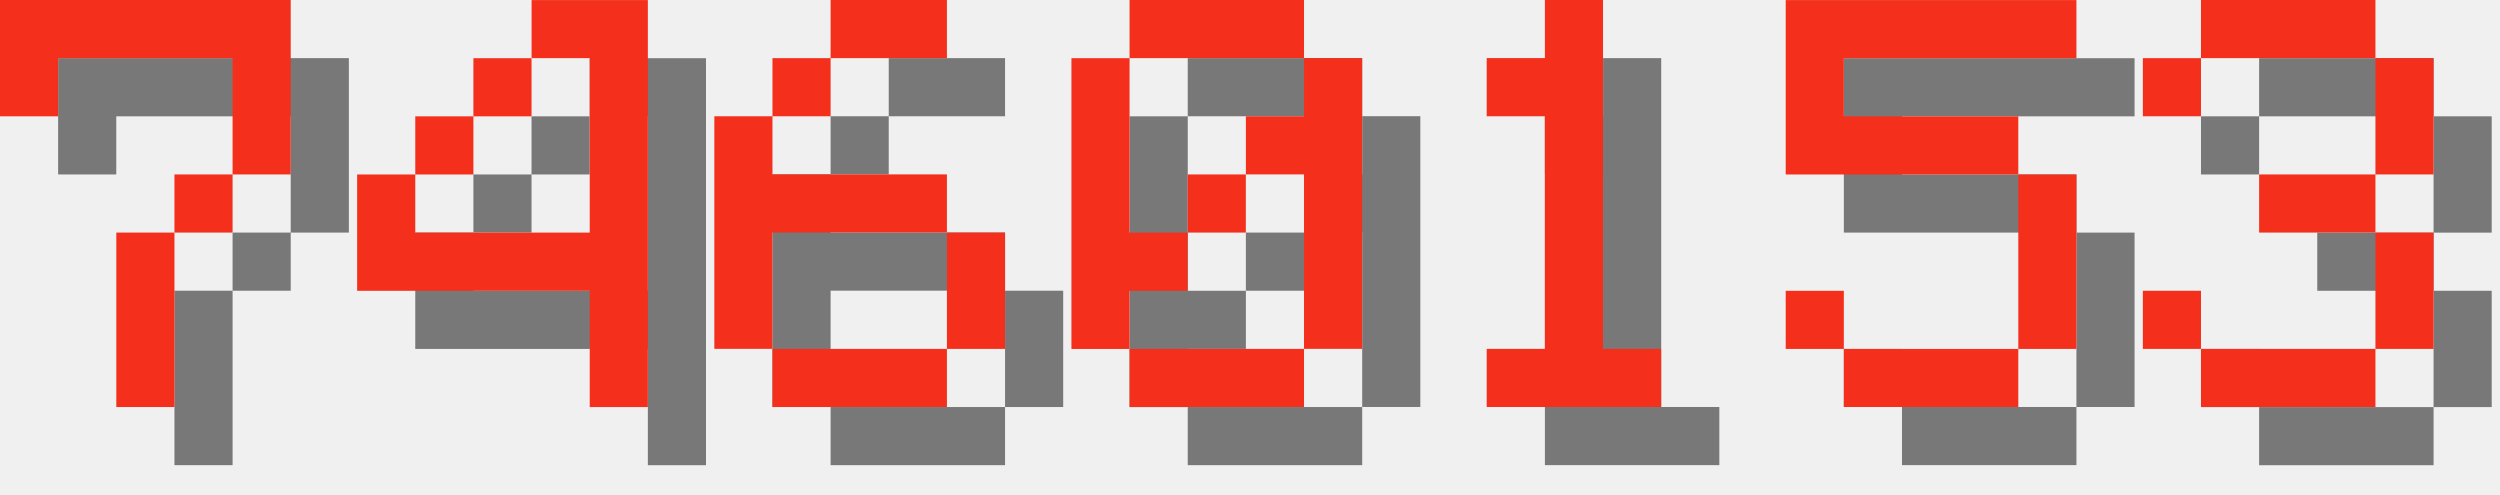
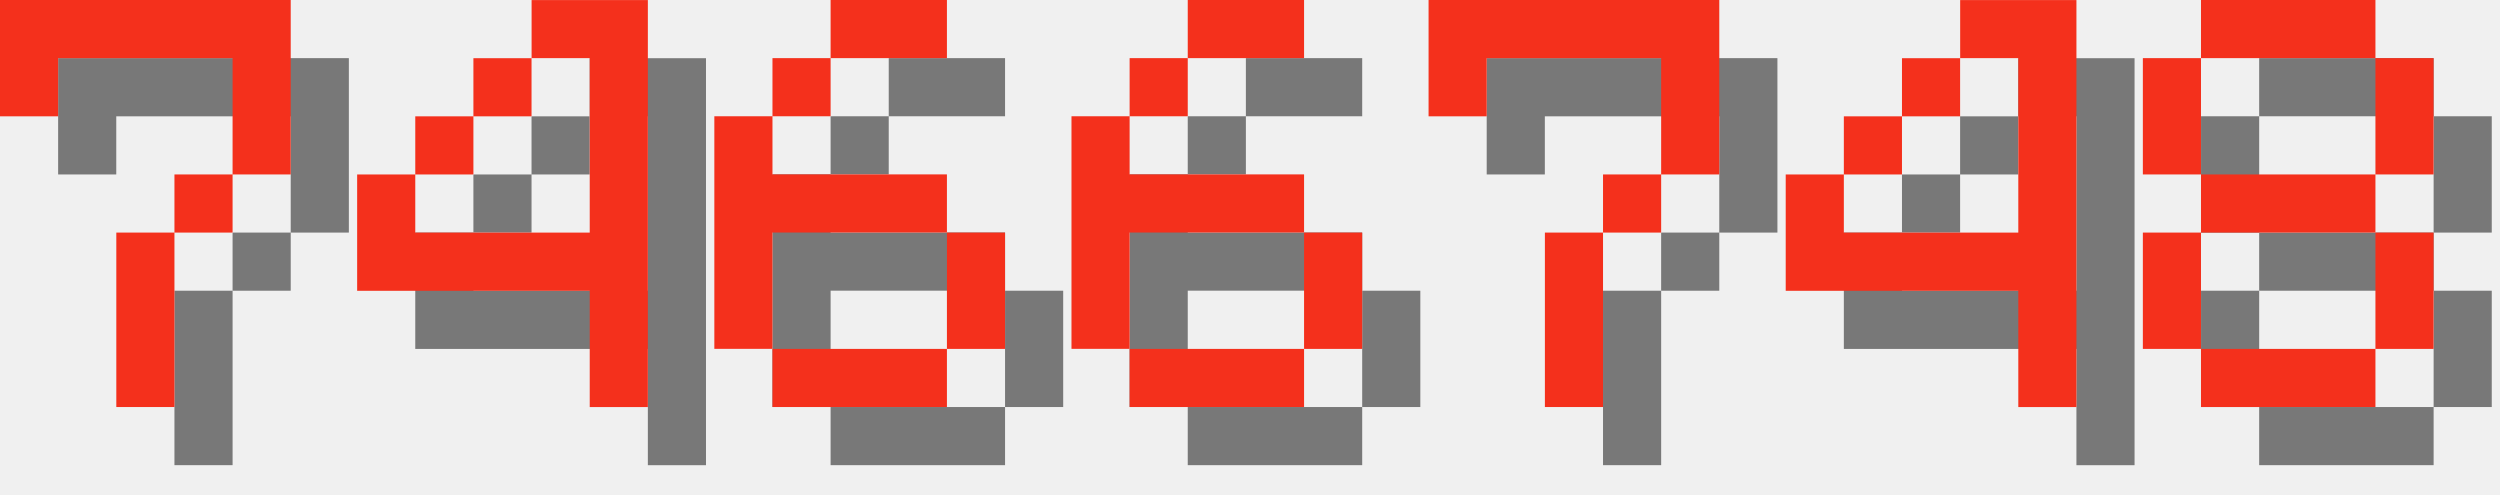
<svg xmlns="http://www.w3.org/2000/svg" version="1.1" width="182.0" height="36">
  <style>
        .text-foreground {
            fill: #F4301C;
        }
        .text-shadow {
            fill: #000000;
            fill-opacity: 0.5;
        }
    </style>
  <g class="digit" id="digit_7" transform="translate(0.0, 0), scale(4)">
    <path id="digit_7_shadow" class="text-shadow" d="m1.058 1.058 2e-6 2.117h1.058v-1.058h3.175v1.058l2e-7 1.058h-1.058v1.058h-1.058l4e-7 3.175 1.058 1e-7v-3.175h1.058v-1.058h1.058l5e-7 -1.058v-2.117z" fill-opacity=".5" style="paint-order:stroke fill markers" />
    <path id="digit_7_fg" class="text-foreground" d="m0 0 2e-6 2.117h1.058v-1.058h3.175v1.058l2e-7 1.058h-1.058v1.058h-1.058l4e-7 3.175 1.058 1e-7v-3.175h1.058v-1.058h1.058l5e-7 -1.058v-2.117z" fill="#fff" style="paint-order:stroke fill markers" />
  </g>
  <g class="digit" id="digit_4" transform="translate(26.0, 0), scale(4)">
    <path id="digit_4_shadow" class="text-shadow" d="m4.233 1.058v1.058h1.058v3.175h-3.175v-1.058h-1.058v2.117h4.233v2.117h1.058v-7.408h-2.117zm-2.117 3.175h1.058v-1.058h-1.058v1.058zm1.058-1.058h1.058v-1.058h-1.058v1.058z" fill-opacity=".5" style="paint-order:stroke fill markers" />
    <path id="digit_4_fg" class="text-foreground" d="m3.175 0v1.058h1.058v3.175h-3.175v-1.058h-1.058v2.117h4.233v2.117h1.058v-7.408h-2.117zm-2.117 3.175h1.058v-1.058h-1.058v1.058zm1.058-1.058h1.058v-1.058h-1.058v1.058z" fill="#fff" style="paint-order:stroke fill markers" />
  </g>
  <g class="digit" id="digit_6" transform="translate(52.0, 0), scale(4)">
    <path id="digit_6_shadow" class="text-shadow" d="m3.175 1.058v1.058h2.117v-1.058h-2.117zm0 1.058h-1.058v1.058h1.058v-1.058zm-1.058 1.058h-1.058v4.233h1.058v-2.117h3.175v-1.058h-3.175v-1.058zm3.175 2.117v2.117h1.058v-2.117h-1.058zm0 2.117h-3.175v1.058h3.175v-1.058z" fill-opacity=".5" style="paint-order:stroke fill markers" />
    <path id="digit_6_fg" class="text-foreground" d="m2.117 0v1.058h2.117v-1.058h-2.117zm0 1.058h-1.058v1.058h1.058v-1.058zm-1.058 1.058h-1.058v4.233h1.058v-2.117h3.175v-1.058h-3.175v-1.058zm3.175 2.117v2.117h1.058v-2.117h-1.058zm0 2.117h-3.175v1.058h3.175v-1.058z" fill="#fff" style="paint-order:stroke fill markers" />
  </g>
-   <g class="digit" id="digit_0" transform="translate(78.0, 0), scale(4)">
-     <path id="digit_0_shadow" class="text-shadow" d="m2.117 1.058v1.058h3.175v-1.058h-3.175zm3.175 1.058v1.058h-1.058v1.058h1.058v3.175h1.058v-5.292h-1.058zm0 5.292h-3.175v1.058h3.175v-1.058zm-3.175 0v-1.058h1.058v-1.058h-1.058v-3.175h-1.058v5.292h1.058zm1.058-2.117h1.058v-1.058h-1.058v1.058z" fill-opacity=".5" style="paint-order:stroke fill markers" />
-     <path id="digit_0_fg" class="text-foreground" d="m1.058 0v1.058h3.175v-1.058h-3.175zm3.175 1.058v1.058h-1.058v1.058h1.058v3.175h1.058v-5.292h-1.058zm0 5.292h-3.175v1.058h3.175v-1.058zm-3.175 0v-1.058h1.058v-1.058h-1.058v-3.175h-1.058v5.292h1.058zm1.058-2.117h1.058v-1.058h-1.058v1.058z" fill="#fff" style="paint-order:stroke fill markers" />
+   <g class="digit" id="digit_6" transform="translate(78.0, 0), scale(4)">
+     <path id="digit_6_shadow" class="text-shadow" d="m3.175 1.058v1.058h2.117v-1.058h-2.117zm0 1.058h-1.058v1.058h1.058v-1.058zm-1.058 1.058h-1.058v4.233h1.058v-2.117h3.175v-1.058h-3.175v-1.058zm3.175 2.117v2.117h1.058v-2.117h-1.058zm0 2.117h-3.175v1.058h3.175v-1.058z" fill-opacity=".5" style="paint-order:stroke fill markers" />
+     <path id="digit_6_fg" class="text-foreground" d="m2.117 0v1.058h2.117v-1.058h-2.117zm0 1.058h-1.058v1.058h1.058v-1.058zm-1.058 1.058h-1.058v4.233h1.058v-2.117h3.175v-1.058h-3.175v-1.058zm3.175 2.117v2.117h1.058v-2.117h-1.058zm0 2.117h-3.175v1.058h3.175v-1.058z" fill="#fff" style="paint-order:stroke fill markers" />
  </g>
-   <g class="digit" id="digit_1" transform="translate(104.0, 0), scale(4)">
-     <path id="digit_1_shadow" class="text-shadow" d="m2.117 2.117v1.058h1.058v4.233h-1.058v1.058h3.175v-1.058h-1.058v-6.35h-1.058v1.058h-1.058z" fill-opacity=".5" style="paint-order:stroke fill markers" />
-     <path id="digit_1_fg" class="text-foreground" d="m1.058 1.058v1.058h1.058v4.233h-1.058v1.058h3.175v-1.058h-1.058v-6.35h-1.058v1.058h-1.058z" fill="#fff" style="paint-order:stroke fill markers" />
+   <g class="digit" id="digit_7" transform="translate(104.0, 0), scale(4)">
+     <path id="digit_7_shadow" class="text-shadow" d="m1.058 1.058 2e-6 2.117h1.058v-1.058h3.175v1.058l2e-7 1.058h-1.058v1.058h-1.058l4e-7 3.175 1.058 1e-7v-3.175h1.058v-1.058h1.058l5e-7 -1.058v-2.117z" fill-opacity=".5" style="paint-order:stroke fill markers" />
+     <path id="digit_7_fg" class="text-foreground" d="m0 0 2e-6 2.117h1.058v-1.058h3.175v1.058l2e-7 1.058h-1.058v1.058h-1.058l4e-7 3.175 1.058 1e-7v-3.175h1.058v-1.058h1.058l5e-7 -1.058v-2.117z" fill="#fff" style="paint-order:stroke fill markers" />
  </g>
-   <g class="digit" id="digit_5" transform="translate(130.0, 0), scale(4)">
-     <path id="digit_5_shadow" class="text-shadow" d="m1.058 1.058v3.175h4.233v3.175h-3.175v-1.058h-1.058v1.058h1.058v1.058h3.175v-1.058h1.058v-3.175h-1.058v-1.058h-3.175v-1.058h4.233v-1.058h-5.292z" fill-opacity=".5" style="paint-order:stroke fill markers" />
-     <path id="digit_5_fg" class="text-foreground" d="m0 0v3.175h4.233v3.175h-3.175v-1.058h-1.058v1.058h1.058v1.058h3.175v-1.058h1.058v-3.175h-1.058v-1.058h-3.175v-1.058h4.233v-1.058h-5.292z" fill="#fff" style="paint-order:stroke fill markers" />
+   <g class="digit" id="digit_4" transform="translate(130.0, 0), scale(4)">
+     <path id="digit_4_shadow" class="text-shadow" d="m4.233 1.058v1.058h1.058v3.175h-3.175v-1.058h-1.058v2.117h4.233v2.117h1.058v-7.408h-2.117zm-2.117 3.175h1.058v-1.058h-1.058v1.058zm1.058-1.058h1.058v-1.058h-1.058v1.058z" fill-opacity=".5" style="paint-order:stroke fill markers" />
+     <path id="digit_4_fg" class="text-foreground" d="m3.175 0v1.058h1.058v3.175h-3.175v-1.058h-1.058v2.117h4.233v2.117h1.058v-7.408h-2.117zm-2.117 3.175h1.058v-1.058h-1.058v1.058zm1.058-1.058h1.058v-1.058h-1.058v1.058z" fill="#fff" style="paint-order:stroke fill markers" />
  </g>
-   <g class="digit" id="digit_3" transform="translate(156.0, 0), scale(4)">
-     <path id="digit_3_shadow" class="text-shadow" d="m1.058 2.117v1.058h1.058v-1.058h3.175v2.117h-2.117v1.058h2.117v2.117h-3.175v-1.058h-1.058v1.058h1.058v1.058h3.175v-1.058h1.058v-2.117h-1.058v-1.058h1.058v-2.117h-1.058v-1.058h-3.175v1.058h-1.058z" fill-opacity=".5" style="paint-order:stroke fill markers" />
-     <path id="digit_3_fg" class="text-foreground" d="m0 1.058v1.058h1.058v-1.058h3.175v2.117h-2.117v1.058h2.117v2.117h-3.175v-1.058h-1.058v1.058h1.058v1.058h3.175v-1.058h1.058v-2.117h-1.058v-1.058h1.058v-2.117h-1.058v-1.058h-3.175v1.058h-1.058z" fill="#fff" style="paint-order:stroke fill markers" />
+   <g class="digit" id="digit_8" transform="translate(156.0, 0), scale(4)">
+     <path id="digit_8_shadow" class="text-shadow" d="m2.117 1.058v1.058h3.175v-1.058h-3.175zm3.175 1.058v2.117h1.058v-2.117h-1.058zm0 2.117h-3.175v1.058h3.175v-1.058zm0 1.058v2.117h1.058v-2.117h-1.058zm0 2.117h-3.175v1.058h3.175v-1.058zm-3.175 0v-2.117h-1.058v2.117h1.058zm0-3.175v-2.117h-1.058v2.117h1.058z" fill-opacity=".5" style="paint-order:stroke fill markers" />
+     <path id="digit_8_fg" class="text-foreground" d="m1.058 0v1.058h3.175v-1.058h-3.175zm3.175 1.058v2.117h1.058v-2.117h-1.058zm0 2.117h-3.175v1.058h3.175v-1.058zm0 1.058v2.117h1.058v-2.117h-1.058zm0 2.117h-3.175v1.058h3.175v-1.058zm-3.175 0v-2.117h-1.058v2.117h1.058zm0-3.175v-2.117h-1.058v2.117h1.058z" fill="#fff" style="paint-order:stroke fill markers" />
  </g>
</svg>
